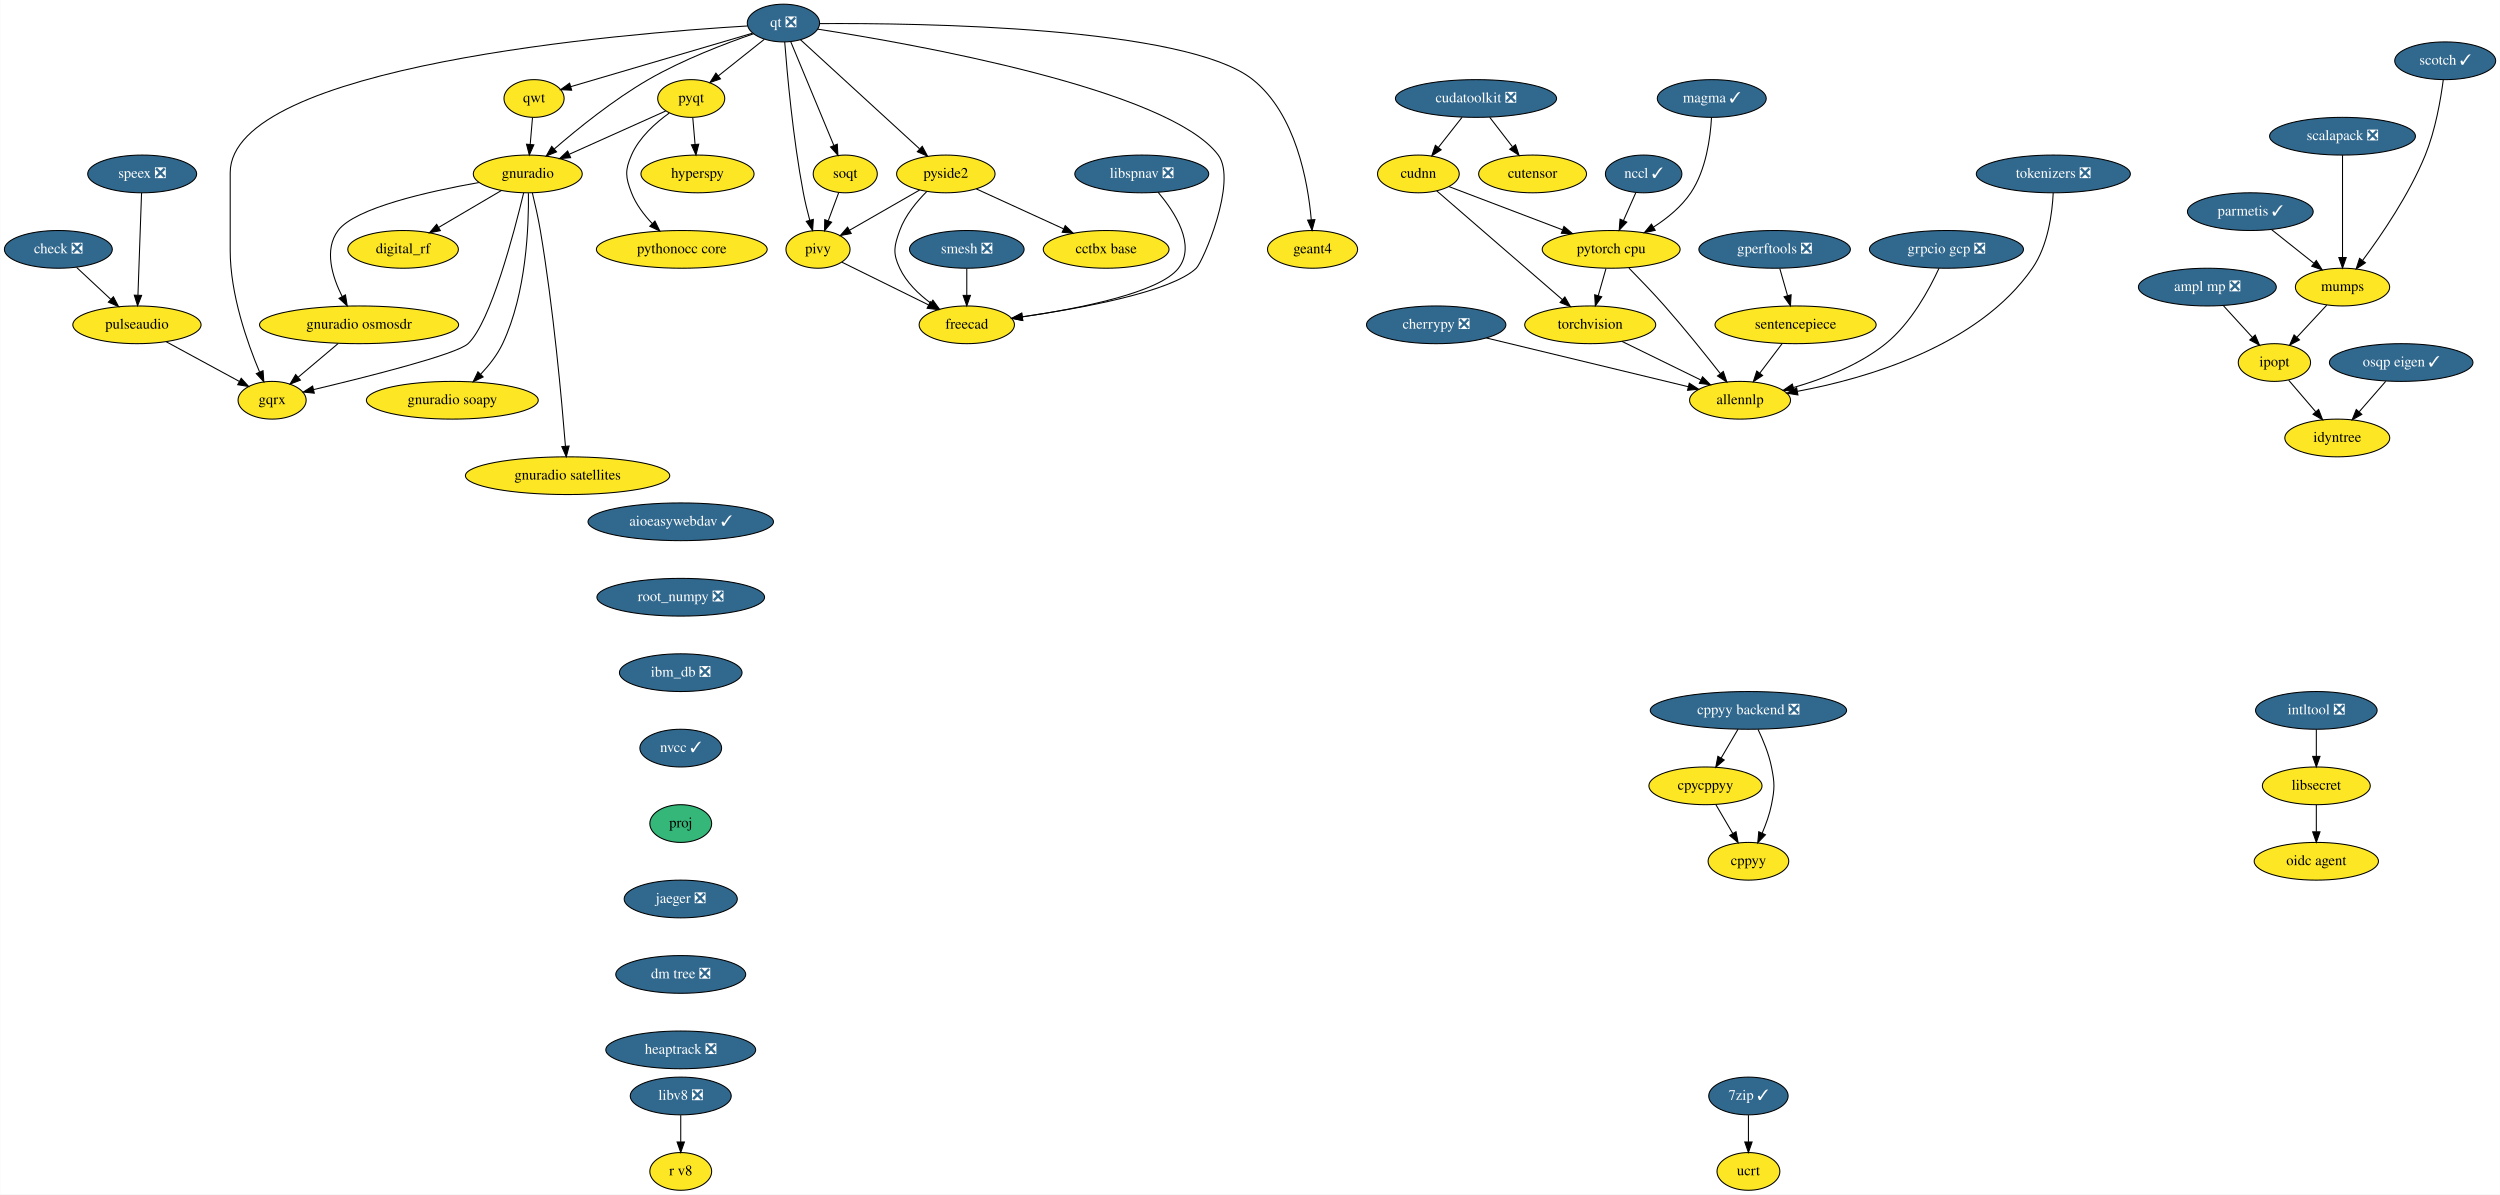
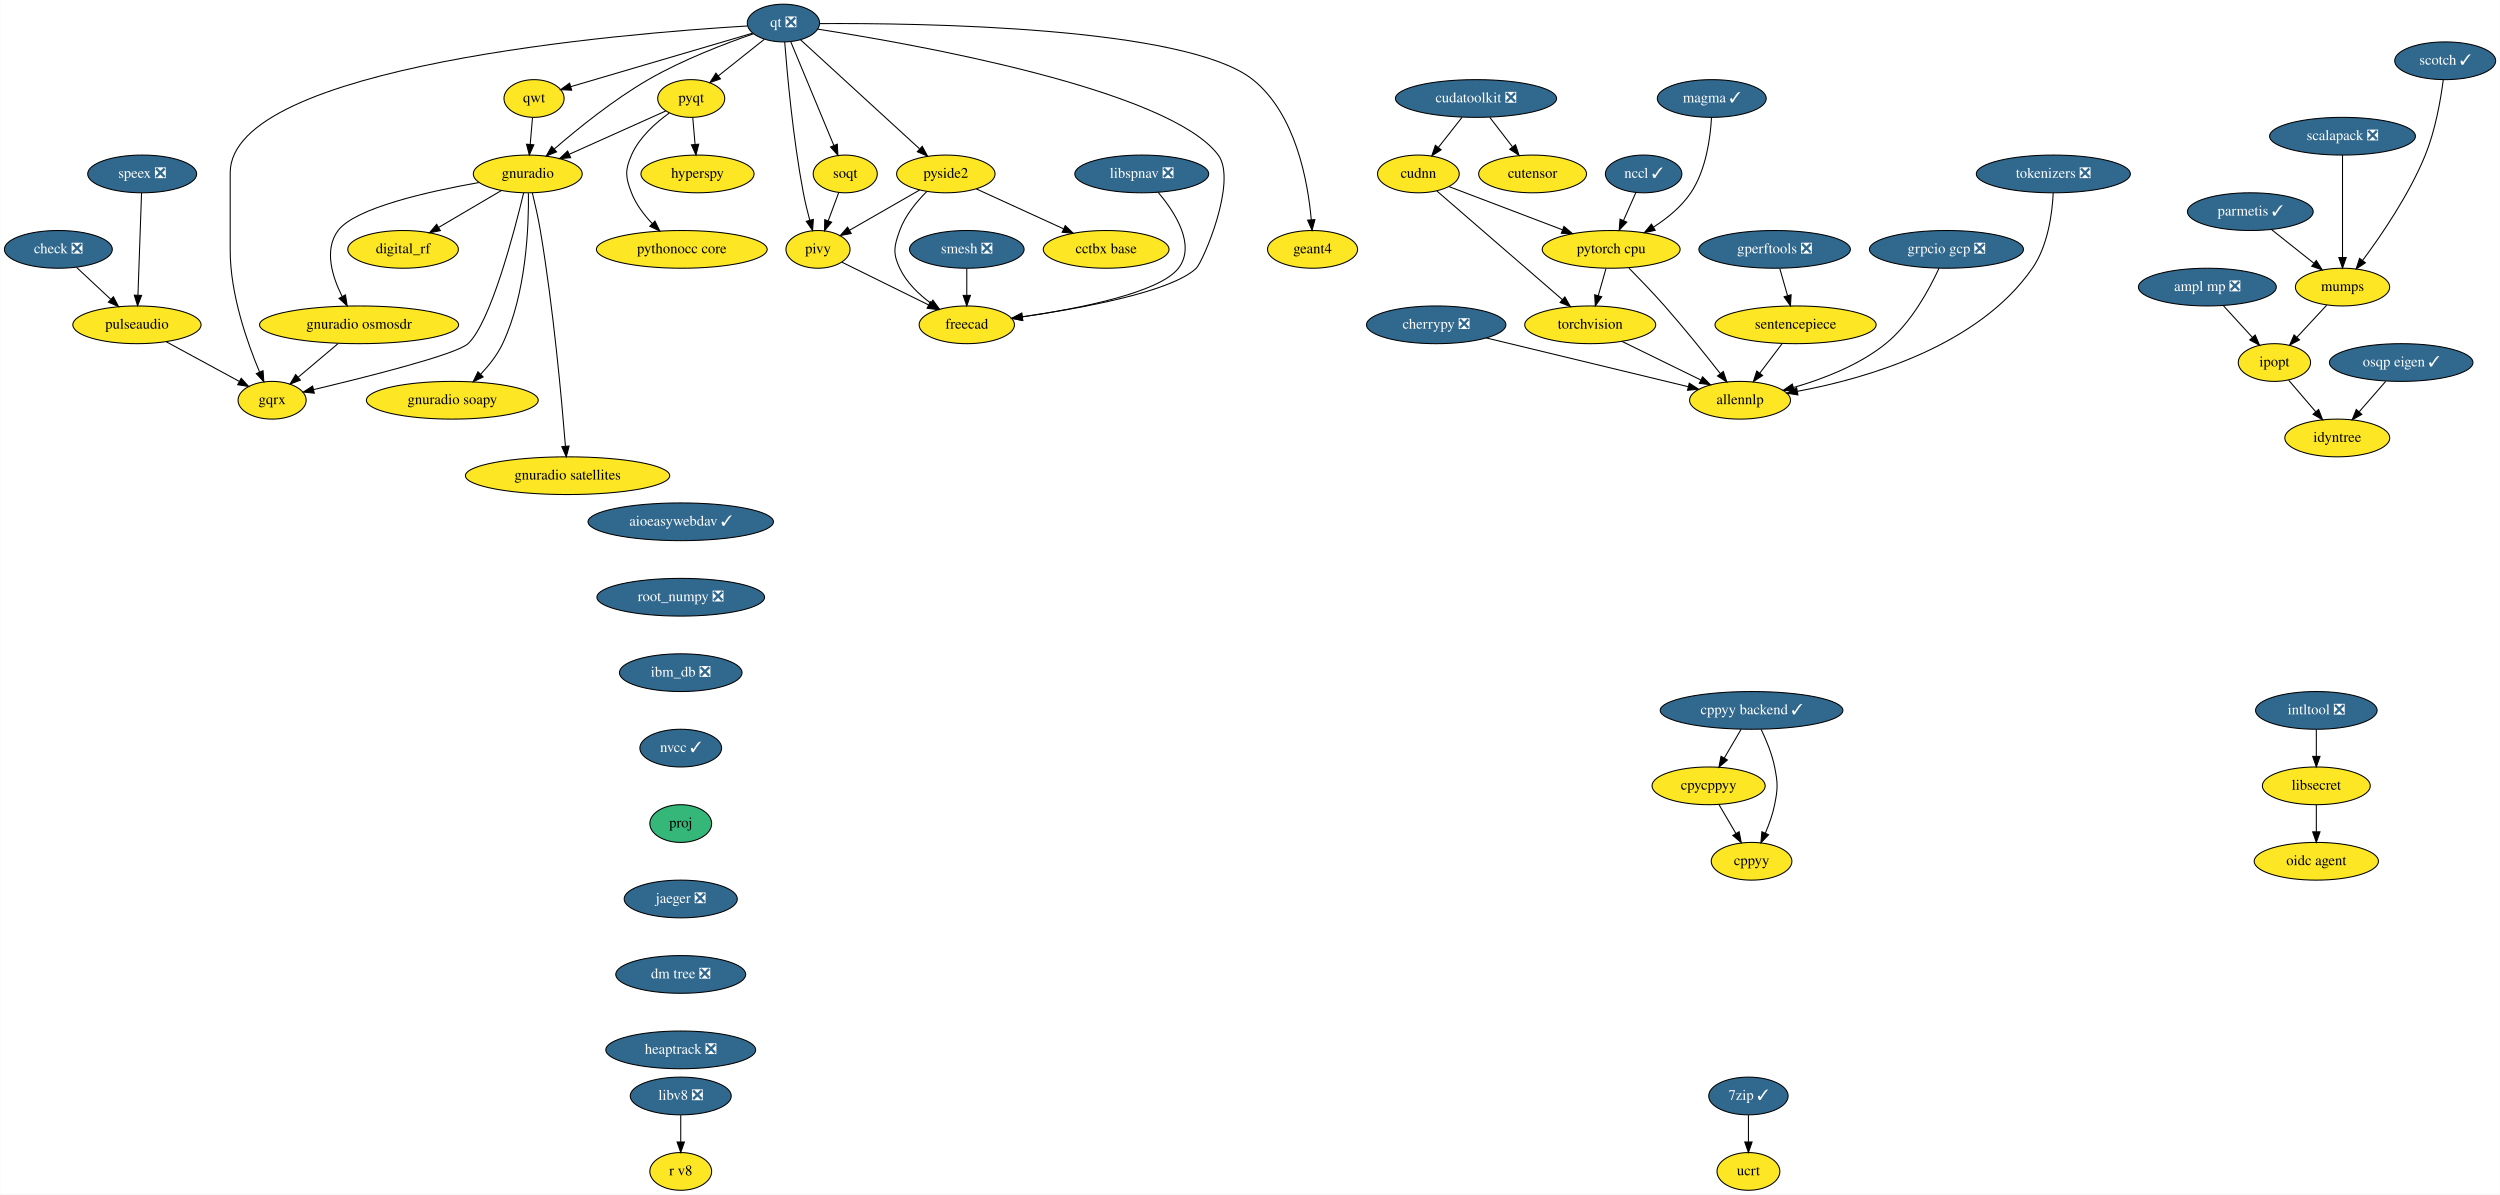
<svg xmlns="http://www.w3.org/2000/svg" xmlns:xlink="http://www.w3.org/1999/xlink" width="2386pt" height="1140pt" viewBox="0.00 0.00 2385.60 1140.00">
  <g id="graph0" class="graph" transform="scale(1 1) rotate(0) translate(4 1136)">
    <polygon fill="white" stroke="transparent" points="-4,4 -4,-1136 2381.6,-1136 2381.6,4 -4,4" />
    <g id="node1" class="node">
      <g id="a_node1">
        <a xlink:href="https://github.com/conda-forge/aioeasywebdav-feedstock/pull/10" xlink:title="aioeasywebdav ✓">
          <ellipse fill="#31688e" stroke="black" cx="645.5" cy="-638" rx="88.5" ry="18" />
          <text text-anchor="middle" x="645.5" y="-634.3" font-family="Times,serif" font-size="14.00" fill="white">aioeasywebdav ✓</text>
        </a>
      </g>
    </g>
    <g id="node2" class="node">
      <g id="a_node2">
        <a xlink:href="https://github.com/conda-forge/root_numpy-feedstock/pull/25" xlink:title="root_numpy ❎">
          <ellipse fill="#31688e" stroke="black" cx="645.5" cy="-566" rx="80" ry="18" />
          <text text-anchor="middle" x="645.5" y="-562.3" font-family="Times,serif" font-size="14.00" fill="white">root_numpy ❎</text>
        </a>
      </g>
    </g>
    <g id="node39" class="node">
      <g id="a_node39">
        <a xlink:href="https://github.com/conda-forge/ibm_db-feedstock/pull/33" xlink:title="ibm_db ❎">
          <ellipse fill="#31688e" stroke="black" cx="645.5" cy="-494" rx="58.5" ry="18" />
          <text text-anchor="middle" x="645.5" y="-490.3" font-family="Times,serif" font-size="14.00" fill="white">ibm_db ❎</text>
        </a>
      </g>
    </g>
    <g id="node3" class="node">
      <g id="a_node3">
        <a xlink:href="https://github.com/conda-forge/ampl-mp-feedstock/pull/17" xlink:title="ampl mp ❎">
          <ellipse fill="#31688e" stroke="black" cx="2102.5" cy="-862" rx="65.79" ry="18" />
          <text text-anchor="middle" x="2102.5" y="-858.3" font-family="Times,serif" font-size="14.00" fill="white">ampl mp ❎</text>
        </a>
      </g>
    </g>
    <g id="node4" class="node">
      <g id="a_node4">
        <a xlink:href="https://github.com/conda-forge/ipopt-feedstock" xlink:title="ipopt">
          <ellipse fill="#fde725" stroke="black" cx="2166.5" cy="-790" rx="34.5" ry="18" />
          <text text-anchor="middle" x="2166.5" y="-786.3" font-family="Times,serif" font-size="14.00">ipopt</text>
        </a>
      </g>
    </g>
    <g id="edge2" class="edge">
      <path fill="none" stroke="black" d="M2117.67,-844.41C2125.95,-835.35 2136.34,-823.99 2145.4,-814.08" />
      <polygon fill="black" stroke="black" points="2148.15,-816.25 2152.32,-806.51 2142.99,-811.53 2148.15,-816.25" />
    </g>
    <g id="node5" class="node">
      <g id="a_node5">
        <a xlink:href="https://github.com/conda-forge/idyntree-feedstock" xlink:title="idyntree">
          <ellipse fill="#fde725" stroke="black" cx="2226.5" cy="-718" rx="50.09" ry="18" />
          <text text-anchor="middle" x="2226.5" y="-714.3" font-family="Times,serif" font-size="14.00">idyntree</text>
        </a>
      </g>
    </g>
    <g id="edge3" class="edge">
      <path fill="none" stroke="black" d="M2180.11,-773.12C2187.75,-764.2 2197.44,-752.91 2205.98,-742.94" />
      <polygon fill="black" stroke="black" points="2208.67,-745.18 2212.52,-735.31 2203.36,-740.62 2208.67,-745.18" />
    </g>
    <g id="node6" class="node">
      <g id="a_node6">
        <a xlink:href="https://github.com/conda-forge/check-feedstock/pull/19" xlink:title="check ❎">
          <ellipse fill="#31688e" stroke="black" cx="51.5" cy="-898" rx="51.5" ry="18" />
          <text text-anchor="middle" x="51.5" y="-894.3" font-family="Times,serif" font-size="14.00" fill="white">check ❎</text>
        </a>
      </g>
    </g>
    <g id="node7" class="node">
      <g id="a_node7">
        <a xlink:href="https://github.com/conda-forge/pulseaudio-feedstock" xlink:title="pulseaudio">
          <ellipse fill="#fde725" stroke="black" cx="126.5" cy="-826" rx="61.19" ry="18" />
          <text text-anchor="middle" x="126.5" y="-822.3" font-family="Times,serif" font-size="14.00">pulseaudio</text>
        </a>
      </g>
    </g>
    <g id="edge4" class="edge">
      <path fill="none" stroke="black" d="M68.9,-880.76C78.58,-871.73 90.79,-860.33 101.48,-850.35" />
      <polygon fill="black" stroke="black" points="104.02,-852.77 108.94,-843.39 99.24,-847.65 104.02,-852.77" />
    </g>
    <g id="node8" class="node">
      <g id="a_node8">
        <a xlink:href="https://github.com/conda-forge/gqrx-feedstock" xlink:title="gqrx">
          <ellipse fill="#fde725" stroke="black" cx="255.5" cy="-754" rx="32.5" ry="18" />
          <text text-anchor="middle" x="255.5" y="-750.3" font-family="Times,serif" font-size="14.00">gqrx</text>
        </a>
      </g>
    </g>
    <g id="edge5" class="edge">
      <path fill="none" stroke="black" d="M154.49,-809.81C175.02,-798.67 202.9,-783.54 224.17,-772" />
      <polygon fill="black" stroke="black" points="226.01,-774.98 233.13,-767.14 222.67,-768.83 226.01,-774.98" />
    </g>
    <g id="node9" class="node">
      <g id="a_node9">
        <a xlink:href="https://github.com/conda-forge/cherrypy-feedstock/pull/64" xlink:title="cherrypy ❎">
          <ellipse fill="#31688e" stroke="black" cx="1366.5" cy="-826" rx="66.5" ry="18" />
          <text text-anchor="middle" x="1366.5" y="-822.3" font-family="Times,serif" font-size="14.00" fill="white">cherrypy ❎</text>
        </a>
      </g>
    </g>
    <g id="node10" class="node">
      <g id="a_node10">
        <a xlink:href="https://github.com/conda-forge/allennlp-feedstock" xlink:title="allennlp">
          <ellipse fill="#fde725" stroke="black" cx="1656.5" cy="-754" rx="48.19" ry="18" />
          <text text-anchor="middle" x="1656.5" y="-750.3" font-family="Times,serif" font-size="14.00">allennlp</text>
        </a>
      </g>
    </g>
    <g id="edge6" class="edge">
      <path fill="none" stroke="black" d="M1414.39,-813.44C1467.59,-800.6 1553.06,-779.97 1606.93,-766.96" />
      <polygon fill="black" stroke="black" points="1608.04,-770.3 1616.94,-764.55 1606.39,-763.49 1608.04,-770.3" />
    </g>
    <g id="node11" class="node">
      <g id="a_node11">
        <a xlink:href="https://github.com/conda-forge/hyperspy-feedstock" xlink:title="hyperspy">
          <ellipse fill="#fde725" stroke="black" cx="661.5" cy="-970" rx="54" ry="18" />
          <text text-anchor="middle" x="661.5" y="-966.3" font-family="Times,serif" font-size="14.00">hyperspy</text>
        </a>
      </g>
    </g>
    <g id="node12" class="node">
      <g id="a_node12">
        <a xlink:href="https://github.com/conda-forge/intltool-feedstock/pull/5" xlink:title="intltool ❎">
          <ellipse fill="#31688e" stroke="black" cx="2206.5" cy="-458" rx="58" ry="18" />
          <text text-anchor="middle" x="2206.5" y="-454.3" font-family="Times,serif" font-size="14.00" fill="white">intltool ❎</text>
        </a>
      </g>
    </g>
    <g id="node13" class="node">
      <g id="a_node13">
        <a xlink:href="https://github.com/conda-forge/libsecret-feedstock" xlink:title="libsecret">
          <ellipse fill="#fde725" stroke="black" cx="2206.5" cy="-386" rx="51.5" ry="18" />
          <text text-anchor="middle" x="2206.5" y="-382.3" font-family="Times,serif" font-size="14.00">libsecret</text>
        </a>
      </g>
    </g>
    <g id="edge7" class="edge">
      <path fill="none" stroke="black" d="M2206.5,-439.7C2206.5,-431.98 2206.5,-422.71 2206.5,-414.11" />
      <polygon fill="black" stroke="black" points="2210,-414.1 2206.5,-404.1 2203,-414.1 2210,-414.1" />
    </g>
    <g id="node14" class="node">
      <g id="a_node14">
        <a xlink:href="https://github.com/conda-forge/oidc-agent-feedstock" xlink:title="oidc agent">
          <ellipse fill="#fde725" stroke="black" cx="2206.5" cy="-314" rx="59.29" ry="18" />
          <text text-anchor="middle" x="2206.5" y="-310.3" font-family="Times,serif" font-size="14.00">oidc agent</text>
        </a>
      </g>
    </g>
    <g id="edge8" class="edge">
      <path fill="none" stroke="black" d="M2206.5,-367.7C2206.5,-359.98 2206.5,-350.71 2206.5,-342.11" />
      <polygon fill="black" stroke="black" points="2210,-342.1 2206.5,-332.1 2203,-342.1 2210,-342.1" />
    </g>
    <g id="node15" class="node">
      <g id="a_node15">
        <a xlink:href="https://github.com/conda-forge/mumps-feedstock" xlink:title="mumps">
          <ellipse fill="#fde725" stroke="black" cx="2231.5" cy="-862" rx="45" ry="18" />
          <text text-anchor="middle" x="2231.5" y="-858.3" font-family="Times,serif" font-size="14.00">mumps</text>
        </a>
      </g>
    </g>
    <g id="edge9" class="edge">
      <path fill="none" stroke="black" d="M2216.42,-844.76C2207.94,-835.62 2197.2,-824.06 2187.86,-814" />
      <polygon fill="black" stroke="black" points="2190.42,-811.61 2181.05,-806.67 2185.29,-816.38 2190.42,-811.61" />
    </g>
    <g id="node16" class="node">
      <g id="a_node16">
        <a xlink:href="https://github.com/conda-forge/parmetis-feedstock/pull/11" xlink:title="parmetis ✓">
          <ellipse fill="#31688e" stroke="black" cx="2143.5" cy="-934" rx="60" ry="18" />
          <text text-anchor="middle" x="2143.5" y="-930.3" font-family="Times,serif" font-size="14.00" fill="white">parmetis ✓</text>
        </a>
      </g>
    </g>
    <g id="edge10" class="edge">
      <path fill="none" stroke="black" d="M2163.91,-916.76C2175.82,-907.29 2191.01,-895.21 2203.97,-884.9" />
      <polygon fill="black" stroke="black" points="2206.46,-887.39 2212.11,-878.43 2202.1,-881.91 2206.46,-887.39" />
    </g>
    <g id="node17" class="node">
      <g id="a_node17">
        <a xlink:href="https://github.com/conda-forge/pyqt-feedstock" xlink:title="pyqt">
          <ellipse fill="#fde725" stroke="black" cx="655.5" cy="-1042" rx="32" ry="18" />
          <text text-anchor="middle" x="655.5" y="-1038.3" font-family="Times,serif" font-size="14.00">pyqt</text>
        </a>
      </g>
    </g>
    <g id="edge11" class="edge">
      <path fill="none" stroke="black" d="M656.98,-1023.7C657.64,-1015.98 658.44,-1006.71 659.18,-998.11" />
      <polygon fill="black" stroke="black" points="662.67,-998.37 660.03,-988.1 655.69,-997.77 662.67,-998.37" />
    </g>
    <g id="node18" class="node">
      <g id="a_node18">
        <a xlink:href="https://github.com/conda-forge/gnuradio-feedstock" xlink:title="gnuradio">
          <ellipse fill="#fde725" stroke="black" cx="499.5" cy="-970" rx="52" ry="18" />
          <text text-anchor="middle" x="499.5" y="-966.3" font-family="Times,serif" font-size="14.00">gnuradio</text>
        </a>
      </g>
    </g>
    <g id="edge12" class="edge">
      <path fill="none" stroke="black" d="M631.12,-1030.06C606.57,-1019.04 568.26,-1001.85 539.29,-988.85" />
      <polygon fill="black" stroke="black" points="540.41,-985.52 529.86,-984.62 537.55,-991.91 540.41,-985.52" />
    </g>
    <g id="node19" class="node">
      <g id="a_node19">
        <a xlink:href="https://github.com/conda-forge/pythonocc-core-feedstock" xlink:title="pythonocc core">
          <ellipse fill="#fde725" stroke="black" cx="646.5" cy="-898" rx="81.49" ry="18" />
          <text text-anchor="middle" x="646.5" y="-894.3" font-family="Times,serif" font-size="14.00">pythonocc core</text>
        </a>
      </g>
    </g>
    <g id="edge13" class="edge">
      <path fill="none" stroke="black" d="M634.51,-1028.09C621.47,-1018.75 605.84,-1004.85 598.5,-988 592.11,-973.33 592.74,-966.93 598.5,-952 602.71,-941.09 610.31,-931.04 618.25,-922.68" />
      <polygon fill="black" stroke="black" points="620.86,-925.02 625.54,-915.52 615.96,-920.03 620.86,-925.02" />
    </g>
    <g id="edge14" class="edge">
      <path fill="none" stroke="black" d="M495.55,-951.89C486.64,-914.71 464.07,-828.23 442.5,-808 431.63,-797.8 346.65,-776.43 295.07,-764.17" />
      <polygon fill="black" stroke="black" points="295.76,-760.74 285.23,-761.84 294.15,-767.55 295.76,-760.74" />
    </g>
    <g id="node20" class="node">
      <g id="a_node20">
        <a xlink:href="https://github.com/conda-forge/digital_rf-feedstock" xlink:title="digital_rf">
          <ellipse fill="#fde725" stroke="black" cx="380.5" cy="-898" rx="52.79" ry="18" />
          <text text-anchor="middle" x="380.5" y="-894.3" font-family="Times,serif" font-size="14.00">digital_rf</text>
        </a>
      </g>
    </g>
    <g id="edge15" class="edge">
      <path fill="none" stroke="black" d="M474.26,-954.15C456.83,-943.9 433.44,-930.14 414.39,-918.93" />
      <polygon fill="black" stroke="black" points="416.09,-915.88 405.7,-913.82 412.55,-921.91 416.09,-915.88" />
    </g>
    <g id="node21" class="node">
      <g id="a_node21">
        <a xlink:href="https://github.com/conda-forge/gnuradio-osmosdr-feedstock" xlink:title="gnuradio osmosdr">
          <ellipse fill="#fde725" stroke="black" cx="338.5" cy="-826" rx="95" ry="18" />
          <text text-anchor="middle" x="338.5" y="-822.3" font-family="Times,serif" font-size="14.00">gnuradio osmosdr</text>
        </a>
      </g>
    </g>
    <g id="edge16" class="edge">
      <path fill="none" stroke="black" d="M452.85,-961.79C404.78,-953.29 334.65,-937.55 318.5,-916 304.87,-897.81 312.81,-872.04 322.42,-852.91" />
      <polygon fill="black" stroke="black" points="325.5,-854.58 327.18,-844.12 319.34,-851.24 325.5,-854.58" />
    </g>
    <g id="node22" class="node">
      <g id="a_node22">
        <a xlink:href="https://github.com/conda-forge/gnuradio-soapy-feedstock" xlink:title="gnuradio soapy">
          <ellipse fill="#fde725" stroke="black" cx="427.5" cy="-754" rx="82" ry="18" />
          <text text-anchor="middle" x="427.5" y="-750.3" font-family="Times,serif" font-size="14.00">gnuradio soapy</text>
        </a>
      </g>
    </g>
    <g id="edge17" class="edge">
      <path fill="none" stroke="black" d="M500.12,-951.61C500.54,-921.03 498.34,-856.28 475.5,-808 470.46,-797.35 462.56,-787.31 454.61,-778.89" />
      <polygon fill="black" stroke="black" points="456.92,-776.25 447.37,-771.64 451.96,-781.19 456.92,-776.25" />
    </g>
    <g id="node23" class="node">
      <g id="a_node23">
        <a xlink:href="https://github.com/conda-forge/gnuradio-satellites-feedstock" xlink:title="gnuradio satellites">
          <ellipse fill="#fde725" stroke="black" cx="537.5" cy="-682" rx="97.5" ry="18" />
          <text text-anchor="middle" x="537.5" y="-678.3" font-family="Times,serif" font-size="14.00">gnuradio satellites</text>
        </a>
      </g>
    </g>
    <g id="edge18" class="edge">
      <path fill="none" stroke="black" d="M503.88,-951.91C506.4,-941.57 509.46,-928.09 511.5,-916 523.97,-842 531.96,-753.73 535.46,-710.13" />
      <polygon fill="black" stroke="black" points="538.96,-710.29 536.25,-700.05 531.98,-709.74 538.96,-710.29" />
    </g>
    <g id="edge59" class="edge">
      <path fill="none" stroke="black" d="M318.41,-808.05C307.03,-798.46 292.68,-786.36 280.57,-776.14" />
      <polygon fill="black" stroke="black" points="282.5,-773.2 272.6,-769.42 277.99,-778.55 282.5,-773.2" />
    </g>
    <g id="node24" class="node">
      <g id="a_node24">
        <a xlink:href="https://github.com/conda-forge/qt-feedstock/pull/184" xlink:title="qt ❎">
          <ellipse fill="#31688e" stroke="black" cx="743.5" cy="-1114" rx="34.5" ry="18" />
          <text text-anchor="middle" x="743.5" y="-1110.3" font-family="Times,serif" font-size="14.00" fill="white">qt ❎</text>
        </a>
      </g>
    </g>
    <g id="edge27" class="edge">
      <path fill="none" stroke="black" d="M709.26,-1111.22C592.26,-1104.2 215.5,-1073.64 215.5,-971 215.5,-971 215.5,-971 215.5,-897 215.5,-855.26 231.71,-809.11 243.5,-781.08" />
      <polygon fill="black" stroke="black" points="246.83,-782.19 247.6,-771.62 240.41,-779.4 246.83,-782.19" />
    </g>
    <g id="edge19" class="edge">
      <path fill="none" stroke="black" d="M725.27,-1098.5C712.56,-1088.39 695.42,-1074.75 681.31,-1063.53" />
      <polygon fill="black" stroke="black" points="683.41,-1060.73 673.41,-1057.25 679.06,-1066.21 683.41,-1060.73" />
    </g>
    <g id="edge20" class="edge">
      <path fill="none" stroke="black" d="M715.05,-1103.8C688.21,-1094.55 647.3,-1078.97 614.5,-1060 581.41,-1040.87 547.23,-1013.23 524.83,-993.85" />
      <polygon fill="black" stroke="black" points="526.97,-991.06 517.14,-987.11 522.35,-996.33 526.97,-991.06" />
    </g>
    <g id="node25" class="node">
      <g id="a_node25">
        <a xlink:href="https://github.com/conda-forge/qwt-feedstock" xlink:title="qwt">
          <ellipse fill="#fde725" stroke="black" cx="505.5" cy="-1042" rx="28.7" ry="18" />
          <text text-anchor="middle" x="505.5" y="-1038.3" font-family="Times,serif" font-size="14.00">qwt</text>
        </a>
      </g>
    </g>
    <g id="edge21" class="edge">
      <path fill="none" stroke="black" d="M713.84,-1104.28C669.84,-1091.34 587.44,-1067.1 540.53,-1053.3" />
      <polygon fill="black" stroke="black" points="541.39,-1049.91 530.81,-1050.44 539.42,-1056.62 541.39,-1049.91" />
    </g>
    <g id="node26" class="node">
      <g id="a_node26">
        <a xlink:href="https://github.com/conda-forge/pivy-feedstock" xlink:title="pivy">
          <ellipse fill="#fde725" stroke="black" cx="776.5" cy="-898" rx="30.59" ry="18" />
          <text text-anchor="middle" x="776.5" y="-894.3" font-family="Times,serif" font-size="14.00">pivy</text>
        </a>
      </g>
    </g>
    <g id="edge22" class="edge">
      <path fill="none" stroke="black" d="M744.72,-1095.96C747,-1066.44 752.62,-1003.98 762.5,-952 764.12,-943.45 766.37,-934.25 768.59,-925.96" />
      <polygon fill="black" stroke="black" points="772.04,-926.62 771.34,-916.05 765.3,-924.75 772.04,-926.62" />
    </g>
    <g id="node27" class="node">
      <g id="a_node27">
        <a xlink:href="https://github.com/conda-forge/pyside2-feedstock" xlink:title="pyside2">
          <ellipse fill="#fde725" stroke="black" cx="898.5" cy="-970" rx="47" ry="18" />
          <text text-anchor="middle" x="898.5" y="-966.3" font-family="Times,serif" font-size="14.00">pyside2</text>
        </a>
      </g>
    </g>
    <g id="edge23" class="edge">
      <path fill="none" stroke="black" d="M759.79,-1098.07C786.88,-1073.26 841.35,-1023.36 873.38,-994.01" />
      <polygon fill="black" stroke="black" points="876,-996.36 881.01,-987.02 871.27,-991.2 876,-996.36" />
    </g>
    <g id="node28" class="node">
      <g id="a_node28">
        <a xlink:href="https://github.com/conda-forge/soqt-feedstock" xlink:title="soqt">
          <ellipse fill="#fde725" stroke="black" cx="802.5" cy="-970" rx="30.59" ry="18" />
          <text text-anchor="middle" x="802.5" y="-966.3" font-family="Times,serif" font-size="14.00">soqt</text>
        </a>
      </g>
    </g>
    <g id="edge24" class="edge">
      <path fill="none" stroke="black" d="M750.5,-1096.15C760.66,-1071.71 779.58,-1026.17 791.58,-997.29" />
      <polygon fill="black" stroke="black" points="794.9,-998.4 795.51,-987.82 788.44,-995.72 794.9,-998.4" />
    </g>
    <g id="node29" class="node">
      <g id="a_node29">
        <a xlink:href="https://github.com/conda-forge/freecad-feedstock" xlink:title="freecad">
          <ellipse fill="#fde725" stroke="black" cx="918.5" cy="-826" rx="45.5" ry="18" />
          <text text-anchor="middle" x="918.5" y="-822.3" font-family="Times,serif" font-size="14.00">freecad</text>
        </a>
      </g>
    </g>
    <g id="edge25" class="edge">
      <path fill="none" stroke="black" d="M776.23,-1108.19C865.85,-1094.28 1111.71,-1050.96 1158.5,-988 1177.09,-962.98 1143.75,-885.97 1137.5,-880 1113.94,-857.51 1028.39,-841.86 971.45,-833.66" />
      <polygon fill="black" stroke="black" points="971.91,-830.19 961.52,-832.26 970.93,-837.12 971.91,-830.19" />
    </g>
    <g id="node30" class="node">
      <g id="a_node30">
        <a xlink:href="https://github.com/conda-forge/geant4-feedstock" xlink:title="geant4">
          <ellipse fill="#fde725" stroke="black" cx="1248.5" cy="-898" rx="43" ry="18" />
          <text text-anchor="middle" x="1248.5" y="-894.3" font-family="Times,serif" font-size="14.00">geant4</text>
        </a>
      </g>
    </g>
    <g id="edge26" class="edge">
      <path fill="none" stroke="black" d="M778.13,-1113.47C871.89,-1114.06 1127.87,-1110.85 1191.5,-1060 1232.51,-1027.23 1244.06,-962.8 1247.28,-926.16" />
      <polygon fill="black" stroke="black" points="1250.77,-926.41 1248.01,-916.18 1243.79,-925.9 1250.77,-926.41" />
    </g>
    <g id="edge28" class="edge">
      <path fill="none" stroke="black" d="M504.02,-1023.7C503.36,-1015.98 502.56,-1006.71 501.82,-998.11" />
      <polygon fill="black" stroke="black" points="505.31,-997.77 500.97,-988.1 498.33,-998.37 505.31,-997.77" />
    </g>
    <g id="edge29" class="edge">
      <path fill="none" stroke="black" d="M799.31,-885.75C821.59,-874.77 855.84,-857.89 881.92,-845.03" />
      <polygon fill="black" stroke="black" points="883.7,-848.06 891.12,-840.5 880.61,-841.78 883.7,-848.06" />
    </g>
    <g id="edge30" class="edge">
      <path fill="none" stroke="black" d="M873.52,-954.67C854.08,-943.52 827.06,-928.01 806.46,-916.19" />
      <polygon fill="black" stroke="black" points="808.2,-913.15 797.79,-911.21 804.72,-919.23 808.2,-913.15" />
    </g>
    <g id="edge31" class="edge">
      <path fill="none" stroke="black" d="M880.4,-953.3C870.7,-943.65 859.7,-930.4 854.5,-916 849.07,-900.95 847.69,-894.48 854.5,-880 860.82,-866.55 872.42,-855.35 884.02,-846.76" />
      <polygon fill="black" stroke="black" points="886.16,-849.53 892.39,-840.97 882.18,-843.77 886.16,-849.53" />
    </g>
    <g id="node31" class="node">
      <g id="a_node31">
        <a xlink:href="https://github.com/conda-forge/cctbx-base-feedstock" xlink:title="cctbx base">
          <ellipse fill="#fde725" stroke="black" cx="1051.5" cy="-898" rx="60" ry="18" />
          <text text-anchor="middle" x="1051.5" y="-894.3" font-family="Times,serif" font-size="14.00">cctbx base</text>
        </a>
      </g>
    </g>
    <g id="edge32" class="edge">
      <path fill="none" stroke="black" d="M927.64,-955.67C951.19,-944.89 984.62,-929.6 1010.81,-917.62" />
      <polygon fill="black" stroke="black" points="1012.46,-920.71 1020.1,-913.37 1009.55,-914.34 1012.46,-920.71" />
    </g>
    <g id="edge33" class="edge">
      <path fill="none" stroke="black" d="M796.21,-952.05C793.24,-944.06 789.62,-934.33 786.31,-925.4" />
      <polygon fill="black" stroke="black" points="789.5,-923.94 782.74,-915.79 782.94,-926.38 789.5,-923.94" />
    </g>
    <g id="node32" class="node">
      <g id="a_node32">
        <a xlink:href="https://github.com/conda-forge/scalapack-feedstock/pull/20" xlink:title="scalapack ❎">
          <ellipse fill="#31688e" stroke="black" cx="2231.5" cy="-1006" rx="69.59" ry="18" />
          <text text-anchor="middle" x="2231.5" y="-1002.3" font-family="Times,serif" font-size="14.00" fill="white">scalapack ❎</text>
        </a>
      </g>
    </g>
    <g id="edge34" class="edge">
      <path fill="none" stroke="black" d="M2231.5,-987.87C2231.5,-963.67 2231.5,-919.21 2231.5,-890.39" />
      <polygon fill="black" stroke="black" points="2235,-890.19 2231.5,-880.19 2228,-890.19 2235,-890.19" />
    </g>
    <g id="node33" class="node">
      <g id="a_node33">
        <a xlink:href="https://github.com/conda-forge/scotch-feedstock/pull/55" xlink:title="scotch ✓">
          <ellipse fill="#31688e" stroke="black" cx="2329.5" cy="-1078" rx="48.19" ry="18" />
          <text text-anchor="middle" x="2329.5" y="-1074.3" font-family="Times,serif" font-size="14.00" fill="white">scotch ✓</text>
        </a>
      </g>
    </g>
    <g id="edge35" class="edge">
      <path fill="none" stroke="black" d="M2327.65,-1059.74C2325.26,-1041.41 2320.22,-1011.85 2310.5,-988 2295.23,-950.52 2268.81,-911.8 2250.76,-887.58" />
      <polygon fill="black" stroke="black" points="2253.35,-885.21 2244.53,-879.34 2247.77,-889.43 2253.35,-885.21" />
    </g>
    <g id="node34" class="node">
      <g id="a_node34">
        <a xlink:href="https://github.com/conda-forge/speex-feedstock/pull/7" xlink:title="speex ❎">
          <ellipse fill="#31688e" stroke="black" cx="131.5" cy="-970" rx="52" ry="18" />
          <text text-anchor="middle" x="131.5" y="-966.3" font-family="Times,serif" font-size="14.00" fill="white">speex ❎</text>
        </a>
      </g>
    </g>
    <g id="edge36" class="edge">
      <path fill="none" stroke="black" d="M130.9,-951.87C130.04,-927.67 128.48,-883.21 127.46,-854.39" />
      <polygon fill="black" stroke="black" points="130.96,-854.06 127.11,-844.19 123.96,-854.31 130.96,-854.06" />
    </g>
    <g id="node35" class="node">
      <g id="a_node35">
        <a xlink:href="https://github.com/conda-forge/torchvision-feedstock" xlink:title="torchvision">
          <ellipse fill="#fde725" stroke="black" cx="1513.5" cy="-826" rx="62.5" ry="18" />
          <text text-anchor="middle" x="1513.5" y="-822.3" font-family="Times,serif" font-size="14.00">torchvision</text>
        </a>
      </g>
    </g>
    <g id="edge37" class="edge">
      <path fill="none" stroke="black" d="M1543.83,-810.15C1565.73,-799.43 1595.46,-784.88 1618.88,-773.42" />
      <polygon fill="black" stroke="black" points="1620.72,-776.41 1628.16,-768.87 1617.64,-770.12 1620.72,-776.41" />
    </g>
    <g id="node36" class="node">
      <g id="a_node36">
        <a xlink:href="https://github.com/conda-forge/smesh-feedstock/pull/48" xlink:title="smesh ❎">
          <ellipse fill="#31688e" stroke="black" cx="918.5" cy="-898" rx="54.69" ry="18" />
          <text text-anchor="middle" x="918.5" y="-894.3" font-family="Times,serif" font-size="14.00" fill="white">smesh ❎</text>
        </a>
      </g>
    </g>
    <g id="edge38" class="edge">
      <path fill="none" stroke="black" d="M918.5,-879.7C918.5,-871.98 918.5,-862.71 918.5,-854.11" />
      <polygon fill="black" stroke="black" points="922,-854.1 918.5,-844.1 915,-854.1 922,-854.1" />
    </g>
    <g id="node37" class="node">
      <g id="a_node37">
        <a xlink:href="https://github.com/conda-forge/gperftools-feedstock/pull/11" xlink:title="gperftools ❎">
          <ellipse fill="#31688e" stroke="black" cx="1689.5" cy="-898" rx="72.29" ry="18" />
          <text text-anchor="middle" x="1689.5" y="-894.3" font-family="Times,serif" font-size="14.00" fill="white">gperftools ❎</text>
        </a>
      </g>
    </g>
    <g id="node38" class="node">
      <g id="a_node38">
        <a xlink:href="https://github.com/conda-forge/sentencepiece-feedstock" xlink:title="sentencepiece">
          <ellipse fill="#fde725" stroke="black" cx="1709.5" cy="-826" rx="76.89" ry="18" />
          <text text-anchor="middle" x="1709.5" y="-822.3" font-family="Times,serif" font-size="14.00">sentencepiece</text>
        </a>
      </g>
    </g>
    <g id="edge39" class="edge">
      <path fill="none" stroke="black" d="M1694.44,-879.7C1696.67,-871.9 1699.35,-862.51 1701.83,-853.83" />
      <polygon fill="black" stroke="black" points="1705.23,-854.68 1704.61,-844.1 1698.5,-852.76 1705.23,-854.68" />
    </g>
    <g id="edge40" class="edge">
      <path fill="none" stroke="black" d="M1696.67,-808.05C1690.29,-799.63 1682.45,-789.28 1675.4,-779.97" />
      <polygon fill="black" stroke="black" points="1678.04,-777.65 1669.21,-771.79 1672.46,-781.87 1678.04,-777.65" />
    </g>
    <g id="node42" class="node">
      <g id="a_node42">
        <a xlink:href="https://github.com/conda-forge/nvcc-feedstock/pull/67" xlink:title="nvcc ✓">
          <ellipse fill="#31688e" stroke="black" cx="645.5" cy="-422" rx="39" ry="18" />
          <text text-anchor="middle" x="645.5" y="-418.3" font-family="Times,serif" font-size="14.00" fill="white">nvcc ✓</text>
        </a>
      </g>
    </g>
    <g id="node40" class="node">
      <g id="a_node40">
        <a xlink:href="https://github.com/conda-forge/pytorch-cpu-feedstock" xlink:title="pytorch cpu">
          <ellipse fill="#fde725" stroke="black" cx="1533.5" cy="-898" rx="65.79" ry="18" />
          <text text-anchor="middle" x="1533.5" y="-894.3" font-family="Times,serif" font-size="14.00">pytorch cpu</text>
        </a>
      </g>
    </g>
    <g id="edge42" class="edge">
      <path fill="none" stroke="black" d="M1550.42,-880.17C1560.53,-869.92 1573.51,-856.45 1584.5,-844 1603.15,-822.87 1623.23,-797.84 1637.43,-779.72" />
      <polygon fill="black" stroke="black" points="1640.51,-781.46 1643.9,-771.42 1634.99,-777.16 1640.51,-781.46" />
    </g>
    <g id="edge43" class="edge">
      <path fill="none" stroke="black" d="M1528.56,-879.7C1526.33,-871.9 1523.65,-862.51 1521.17,-853.83" />
      <polygon fill="black" stroke="black" points="1524.5,-852.76 1518.39,-844.1 1517.77,-854.68 1524.5,-852.76" />
    </g>
    <g id="node41" class="node">
      <g id="a_node41">
        <a xlink:href="https://github.com/conda-forge/grpcio-gcp-feedstock/pull/9" xlink:title="grpcio gcp ❎">
          <ellipse fill="#31688e" stroke="black" cx="1853.5" cy="-898" rx="73.5" ry="18" />
          <text text-anchor="middle" x="1853.5" y="-894.3" font-family="Times,serif" font-size="14.00" fill="white">grpcio gcp ❎</text>
        </a>
      </g>
    </g>
    <g id="edge44" class="edge">
      <path fill="none" stroke="black" d="M1846.36,-879.93C1837.27,-860.09 1819.76,-827.57 1795.5,-808 1769.97,-787.4 1735.55,-774.2 1707.35,-766.12" />
      <polygon fill="black" stroke="black" points="1708.23,-762.73 1697.66,-763.47 1706.39,-769.48 1708.23,-762.73" />
    </g>
    <g id="node52" class="node">
      <g id="a_node52">
        <a xlink:href="https://github.com/conda-forge/proj-feedstock" xlink:title="proj">
          <ellipse fill="#35b779" stroke="black" cx="645.5" cy="-350" rx="29.5" ry="18" />
          <text text-anchor="middle" x="645.5" y="-346.3" font-family="Times,serif" font-size="14.00">proj</text>
        </a>
      </g>
    </g>
    <g id="node43" class="node">
      <g id="a_node43">
        <a xlink:href="https://github.com/conda-forge/cpycppyy-feedstock" xlink:title="cpycppyy">
-           <ellipse fill="#fde725" stroke="black" cx="1623.5" cy="-386" rx="54" ry="18" />
-           <text text-anchor="middle" x="1623.5" y="-382.3" font-family="Times,serif" font-size="14.00">cpycppyy</text>
+           <ellipse fill="#fde725" stroke="black" cx="1626.5" cy="-386" rx="54" ry="18" />
+           <text text-anchor="middle" x="1626.5" y="-382.3" font-family="Times,serif" font-size="14.00">cpycppyy</text>
        </a>
      </g>
    </g>
    <g id="node44" class="node">
      <g id="a_node44">
        <a xlink:href="https://github.com/conda-forge/cppyy-feedstock" xlink:title="cppyy">
-           <ellipse fill="#fde725" stroke="black" cx="1664.5" cy="-314" rx="38.5" ry="18" />
-           <text text-anchor="middle" x="1664.5" y="-310.3" font-family="Times,serif" font-size="14.00">cppyy</text>
+           <ellipse fill="#fde725" stroke="black" cx="1667.5" cy="-314" rx="38.5" ry="18" />
+           <text text-anchor="middle" x="1667.5" y="-310.3" font-family="Times,serif" font-size="14.00">cppyy</text>
        </a>
      </g>
    </g>
    <g id="edge46" class="edge">
-       <path fill="none" stroke="black" d="M1633.42,-368.05C1638.26,-359.8 1644.17,-349.7 1649.54,-340.54" />
-       <polygon fill="black" stroke="black" points="1652.63,-342.19 1654.67,-331.79 1646.59,-338.65 1652.63,-342.19" />
+       <path fill="none" stroke="black" d="M1636.42,-368.05C1641.26,-359.8 1647.17,-349.7 1652.54,-340.54" />
+       <polygon fill="black" stroke="black" points="1655.63,-342.19 1657.67,-331.79 1649.59,-338.65 1655.63,-342.19" />
    </g>
    <g id="node45" class="node">
      <g id="a_node45">
-         <a xlink:href="https://github.com/conda-forge/cppyy-backend-feedstock/pull/31" xlink:title="cppyy backend ❎">
-           <ellipse fill="#31688e" stroke="black" cx="1664.5" cy="-458" rx="93.68" ry="18" />
-           <text text-anchor="middle" x="1664.5" y="-454.3" font-family="Times,serif" font-size="14.00" fill="white">cppyy backend ❎</text>
+         <a xlink:href="https://github.com/conda-forge/cppyy-backend-feedstock/pull/31" xlink:title="cppyy backend ✓">
+           <ellipse fill="#31688e" stroke="black" cx="1667.5" cy="-458" rx="87.18" ry="18" />
+           <text text-anchor="middle" x="1667.5" y="-454.3" font-family="Times,serif" font-size="14.00" fill="white">cppyy backend ✓</text>
        </a>
      </g>
    </g>
    <g id="edge47" class="edge">
-       <path fill="none" stroke="black" d="M1654.58,-440.05C1649.74,-431.8 1643.83,-421.7 1638.46,-412.54" />
-       <polygon fill="black" stroke="black" points="1641.41,-410.65 1633.33,-403.79 1635.37,-414.19 1641.41,-410.65" />
+       <path fill="none" stroke="black" d="M1657.58,-440.05C1652.74,-431.8 1646.83,-421.7 1641.46,-412.54" />
+       <polygon fill="black" stroke="black" points="1644.41,-410.65 1636.33,-403.79 1638.37,-414.19 1644.41,-410.65" />
    </g>
    <g id="edge48" class="edge">
-       <path fill="none" stroke="black" d="M1673.63,-439.88C1678.51,-429.76 1684.01,-416.51 1686.5,-404 1689.63,-388.31 1689.63,-383.69 1686.5,-368 1684.68,-358.87 1681.26,-349.35 1677.65,-340.93" />
-       <polygon fill="black" stroke="black" points="1680.74,-339.29 1673.4,-331.65 1674.38,-342.2 1680.74,-339.29" />
+       <path fill="none" stroke="black" d="M1676.63,-439.88C1681.51,-429.76 1687.01,-416.51 1689.5,-404 1692.63,-388.31 1692.63,-383.69 1689.5,-368 1687.68,-358.87 1684.26,-349.35 1680.65,-340.93" />
+       <polygon fill="black" stroke="black" points="1683.74,-339.29 1676.4,-331.65 1677.38,-342.2 1683.74,-339.29" />
    </g>
    <g id="node46" class="node">
      <g id="a_node46">
        <a xlink:href="https://github.com/conda-forge/cudatoolkit-feedstock/pull/4" xlink:title="cudatoolkit ❎">
          <ellipse fill="#31688e" stroke="black" cx="1404.5" cy="-1042" rx="76.89" ry="18" />
          <text text-anchor="middle" x="1404.5" y="-1038.3" font-family="Times,serif" font-size="14.00" fill="white">cudatoolkit ❎</text>
        </a>
      </g>
    </g>
    <g id="node47" class="node">
      <g id="a_node47">
        <a xlink:href="https://github.com/conda-forge/cudnn-feedstock" xlink:title="cudnn">
          <ellipse fill="#fde725" stroke="black" cx="1349.5" cy="-970" rx="39" ry="18" />
          <text text-anchor="middle" x="1349.5" y="-966.3" font-family="Times,serif" font-size="14.00">cudnn</text>
        </a>
      </g>
    </g>
    <g id="edge49" class="edge">
      <path fill="none" stroke="black" d="M1391.19,-1024.05C1384.4,-1015.42 1376.03,-1004.76 1368.57,-995.27" />
      <polygon fill="black" stroke="black" points="1371.24,-993.01 1362.31,-987.31 1365.74,-997.33 1371.24,-993.01" />
    </g>
    <g id="node48" class="node">
      <g id="a_node48">
        <a xlink:href="https://github.com/conda-forge/cutensor-feedstock" xlink:title="cutensor">
          <ellipse fill="#fde725" stroke="black" cx="1458.5" cy="-970" rx="51.5" ry="18" />
          <text text-anchor="middle" x="1458.5" y="-966.3" font-family="Times,serif" font-size="14.00">cutensor</text>
        </a>
      </g>
    </g>
    <g id="edge50" class="edge">
      <path fill="none" stroke="black" d="M1417.57,-1024.05C1424.07,-1015.63 1432.06,-1005.28 1439.24,-995.97" />
      <polygon fill="black" stroke="black" points="1442.21,-997.84 1445.55,-987.79 1436.67,-993.57 1442.21,-997.84" />
    </g>
    <g id="edge51" class="edge">
      <path fill="none" stroke="black" d="M1367.05,-953.8C1395.81,-928.9 1453.16,-879.25 1486.93,-850.01" />
      <polygon fill="black" stroke="black" points="1489.3,-852.59 1494.57,-843.39 1484.72,-847.29 1489.3,-852.59" />
    </g>
    <g id="edge52" class="edge">
      <path fill="none" stroke="black" d="M1378.66,-957.91C1407.71,-946.86 1452.78,-929.71 1486.81,-916.76" />
      <polygon fill="black" stroke="black" points="1488.44,-919.89 1496.55,-913.06 1485.95,-913.34 1488.44,-919.89" />
    </g>
    <g id="node49" class="node">
      <g id="a_node49">
        <a xlink:href="https://github.com/conda-forge/libspnav-feedstock/pull/2" xlink:title="libspnav ❎">
          <ellipse fill="#31688e" stroke="black" cx="1085.5" cy="-970" rx="63.89" ry="18" />
          <text text-anchor="middle" x="1085.5" y="-966.3" font-family="Times,serif" font-size="14.00" fill="white">libspnav ❎</text>
        </a>
      </g>
    </g>
    <g id="edge53" class="edge">
      <path fill="none" stroke="black" d="M1101.1,-952.51C1117.14,-933.51 1137.54,-902.09 1120.5,-880 1102.4,-856.54 1025.05,-841.43 971.5,-833.57" />
      <polygon fill="black" stroke="black" points="971.86,-830.09 961.47,-832.14 970.87,-837.02 971.86,-830.09" />
    </g>
    <g id="node50" class="node">
      <g id="a_node50">
        <a xlink:href="https://github.com/conda-forge/libv8-feedstock/pull/66" xlink:title="libv8 ❎">
          <ellipse fill="#31688e" stroke="black" cx="645.5" cy="-90" rx="48.19" ry="18" />
          <text text-anchor="middle" x="645.5" y="-86.3" font-family="Times,serif" font-size="14.00" fill="white">libv8 ❎</text>
        </a>
      </g>
    </g>
    <g id="node51" class="node">
      <g id="a_node51">
        <a xlink:href="https://github.com/conda-forge/r-v8-feedstock" xlink:title="r v8">
          <ellipse fill="#fde725" stroke="black" cx="645.5" cy="-18" rx="29.5" ry="18" />
          <text text-anchor="middle" x="645.5" y="-14.3" font-family="Times,serif" font-size="14.00">r v8</text>
        </a>
      </g>
    </g>
    <g id="edge54" class="edge">
      <path fill="none" stroke="black" d="M645.5,-71.7C645.5,-63.98 645.5,-54.71 645.5,-46.11" />
      <polygon fill="black" stroke="black" points="649,-46.1 645.5,-36.1 642,-46.1 649,-46.1" />
    </g>
    <g id="node53" class="node">
      <g id="a_node53">
        <a xlink:href="https://github.com/conda-forge/jaeger-feedstock/pull/12" xlink:title="jaeger ❎">
          <ellipse fill="#31688e" stroke="black" cx="645.5" cy="-278" rx="54" ry="18" />
          <text text-anchor="middle" x="645.5" y="-274.3" font-family="Times,serif" font-size="14.00" fill="white">jaeger ❎</text>
        </a>
      </g>
    </g>
    <g id="node55" class="node">
      <g id="a_node55">
        <a xlink:href="https://github.com/conda-forge/dm-tree-feedstock/pull/4" xlink:title="dm tree ❎">
          <ellipse fill="#31688e" stroke="black" cx="645.5" cy="-206" rx="61.99" ry="18" />
          <text text-anchor="middle" x="645.5" y="-202.3" font-family="Times,serif" font-size="14.00" fill="white">dm tree ❎</text>
        </a>
      </g>
    </g>
    <g id="node54" class="node">
      <g id="a_node54">
        <a xlink:href="https://github.com/conda-forge/nccl-feedstock/pull/51" xlink:title="nccl ✓">
          <ellipse fill="#31688e" stroke="black" cx="1564.5" cy="-970" rx="36.5" ry="18" />
          <text text-anchor="middle" x="1564.5" y="-966.3" font-family="Times,serif" font-size="14.00" fill="white">nccl ✓</text>
        </a>
      </g>
    </g>
    <g id="edge57" class="edge">
      <path fill="none" stroke="black" d="M1557,-952.05C1553.47,-944.09 1549.18,-934.41 1545.24,-925.51" />
      <polygon fill="black" stroke="black" points="1548.4,-924 1541.15,-916.28 1542,-926.84 1548.4,-924" />
    </g>
    <g id="node59" class="node">
      <g id="a_node59">
        <a xlink:href="https://github.com/conda-forge/heaptrack-feedstock/pull/2" xlink:title="heaptrack ❎">
          <ellipse fill="#31688e" stroke="black" cx="645.5" cy="-134" rx="71.5" ry="18" />
          <text text-anchor="middle" x="645.5" y="-130.3" font-family="Times,serif" font-size="14.00" fill="white">heaptrack ❎</text>
        </a>
      </g>
    </g>
    <g id="node56" class="node">
      <g id="a_node56">
        <a xlink:href="https://github.com/conda-forge/tokenizers-feedstock/pull/18" xlink:title="tokenizers ❎">
          <ellipse fill="#31688e" stroke="black" cx="1955.5" cy="-970" rx="73.5" ry="18" />
          <text text-anchor="middle" x="1955.5" y="-966.3" font-family="Times,serif" font-size="14.00" fill="white">tokenizers ❎</text>
        </a>
      </g>
    </g>
    <g id="edge60" class="edge">
      <path fill="none" stroke="black" d="M1955.38,-951.75C1954.44,-932.61 1950.48,-901.61 1935.5,-880 1883.84,-805.47 1776.85,-774.74 1711.41,-762.55" />
      <polygon fill="black" stroke="black" points="1711.74,-759.05 1701.28,-760.75 1710.51,-765.95 1711.74,-759.05" />
    </g>
    <g id="node57" class="node">
      <g id="a_node57">
        <a xlink:href="https://github.com/conda-forge/7zip-feedstock/pull/5" xlink:title="7zip ✓">
          <ellipse fill="#31688e" stroke="black" cx="1664.5" cy="-90" rx="37.89" ry="18" />
          <text text-anchor="middle" x="1664.5" y="-86.3" font-family="Times,serif" font-size="14.00" fill="white">7zip ✓</text>
        </a>
      </g>
    </g>
    <g id="node58" class="node">
      <g id="a_node58">
        <a xlink:href="https://github.com/conda-forge/ucrt-feedstock" xlink:title="ucrt">
          <ellipse fill="#fde725" stroke="black" cx="1664.5" cy="-18" rx="30" ry="18" />
          <text text-anchor="middle" x="1664.5" y="-14.3" font-family="Times,serif" font-size="14.00">ucrt</text>
        </a>
      </g>
    </g>
    <g id="edge61" class="edge">
      <path fill="none" stroke="black" d="M1664.5,-71.7C1664.5,-63.98 1664.5,-54.71 1664.5,-46.11" />
      <polygon fill="black" stroke="black" points="1668,-46.1 1664.5,-36.1 1661,-46.1 1668,-46.1" />
    </g>
    <g id="node60" class="node">
      <g id="a_node60">
        <a xlink:href="https://github.com/conda-forge/magma-feedstock/pull/9" xlink:title="magma ✓">
          <ellipse fill="#31688e" stroke="black" cx="1629.5" cy="-1042" rx="52" ry="18" />
          <text text-anchor="middle" x="1629.5" y="-1038.3" font-family="Times,serif" font-size="14.00" fill="white">magma ✓</text>
        </a>
      </g>
    </g>
    <g id="edge63" class="edge">
      <path fill="none" stroke="black" d="M1629.26,-1023.83C1628.22,-1004.77 1624.16,-973.82 1609.5,-952 1600.52,-938.64 1586.95,-927.62 1573.75,-919.16" />
      <polygon fill="black" stroke="black" points="1575.54,-916.16 1565.18,-913.97 1571.92,-922.14 1575.54,-916.16" />
    </g>
    <g id="node61" class="node">
      <g id="a_node61">
        <a xlink:href="https://github.com/conda-forge/osqp-eigen-feedstock/pull/3" xlink:title="osqp eigen ✓">
          <ellipse fill="#31688e" stroke="black" cx="2287.5" cy="-790" rx="68.49" ry="18" />
          <text text-anchor="middle" x="2287.5" y="-786.3" font-family="Times,serif" font-size="14.00" fill="white">osqp eigen ✓</text>
        </a>
      </g>
    </g>
    <g id="edge64" class="edge">
      <path fill="none" stroke="black" d="M2272.73,-772.05C2265.13,-763.33 2255.73,-752.54 2247.4,-742.98" />
      <polygon fill="black" stroke="black" points="2249.92,-740.55 2240.71,-735.31 2244.64,-745.15 2249.92,-740.55" />
    </g>
  </g>
</svg>
